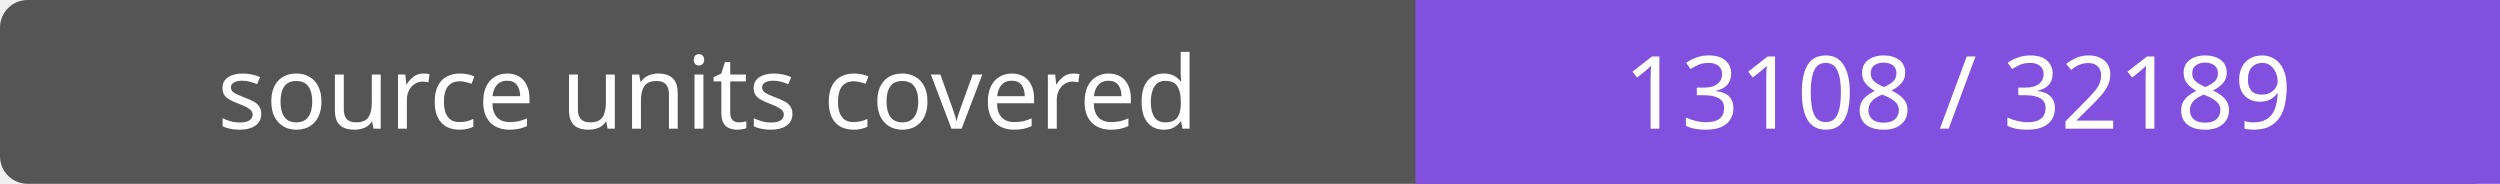
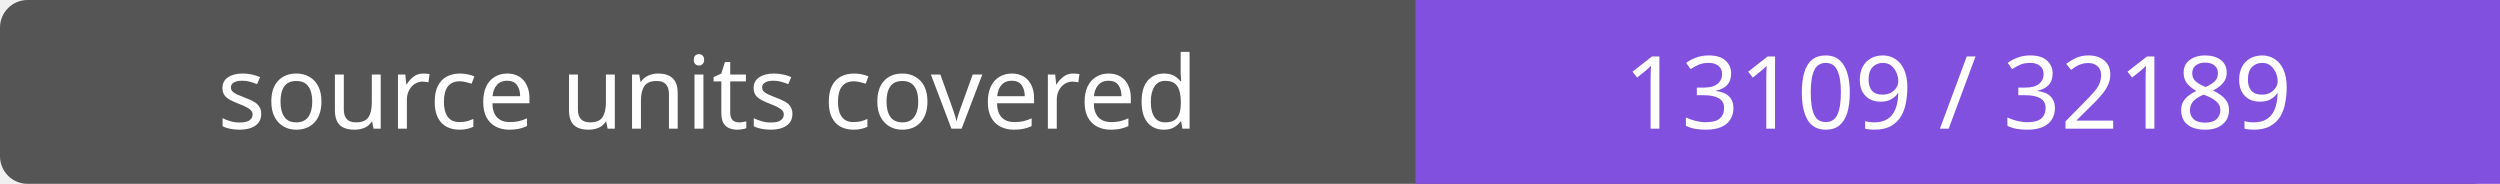
- <svg xmlns="http://www.w3.org/2000/svg" width="272" height="20" role="img" aria-label="source units covered: 13108 / 32189">
+ <svg xmlns="http://www.w3.org/2000/svg" width="272" height="20" role="img" aria-label="source units covered: 13109 / 32189">
  <rect width="272" height="20" rx="3" fill="#555" />
  <path fill="#8250df" d="M154 0h118v20H154z" />
  <g fill="#fff" text-anchor="middle" font-family="Verdana,sans-serif" font-size="11">
    <text x="77.0" y="14">source units covered</text>
-     <text x="213.0" y="14">13108 / 32189</text>
+     <text x="213.0" y="14">13109 / 32189</text>
  </g>
</svg>
